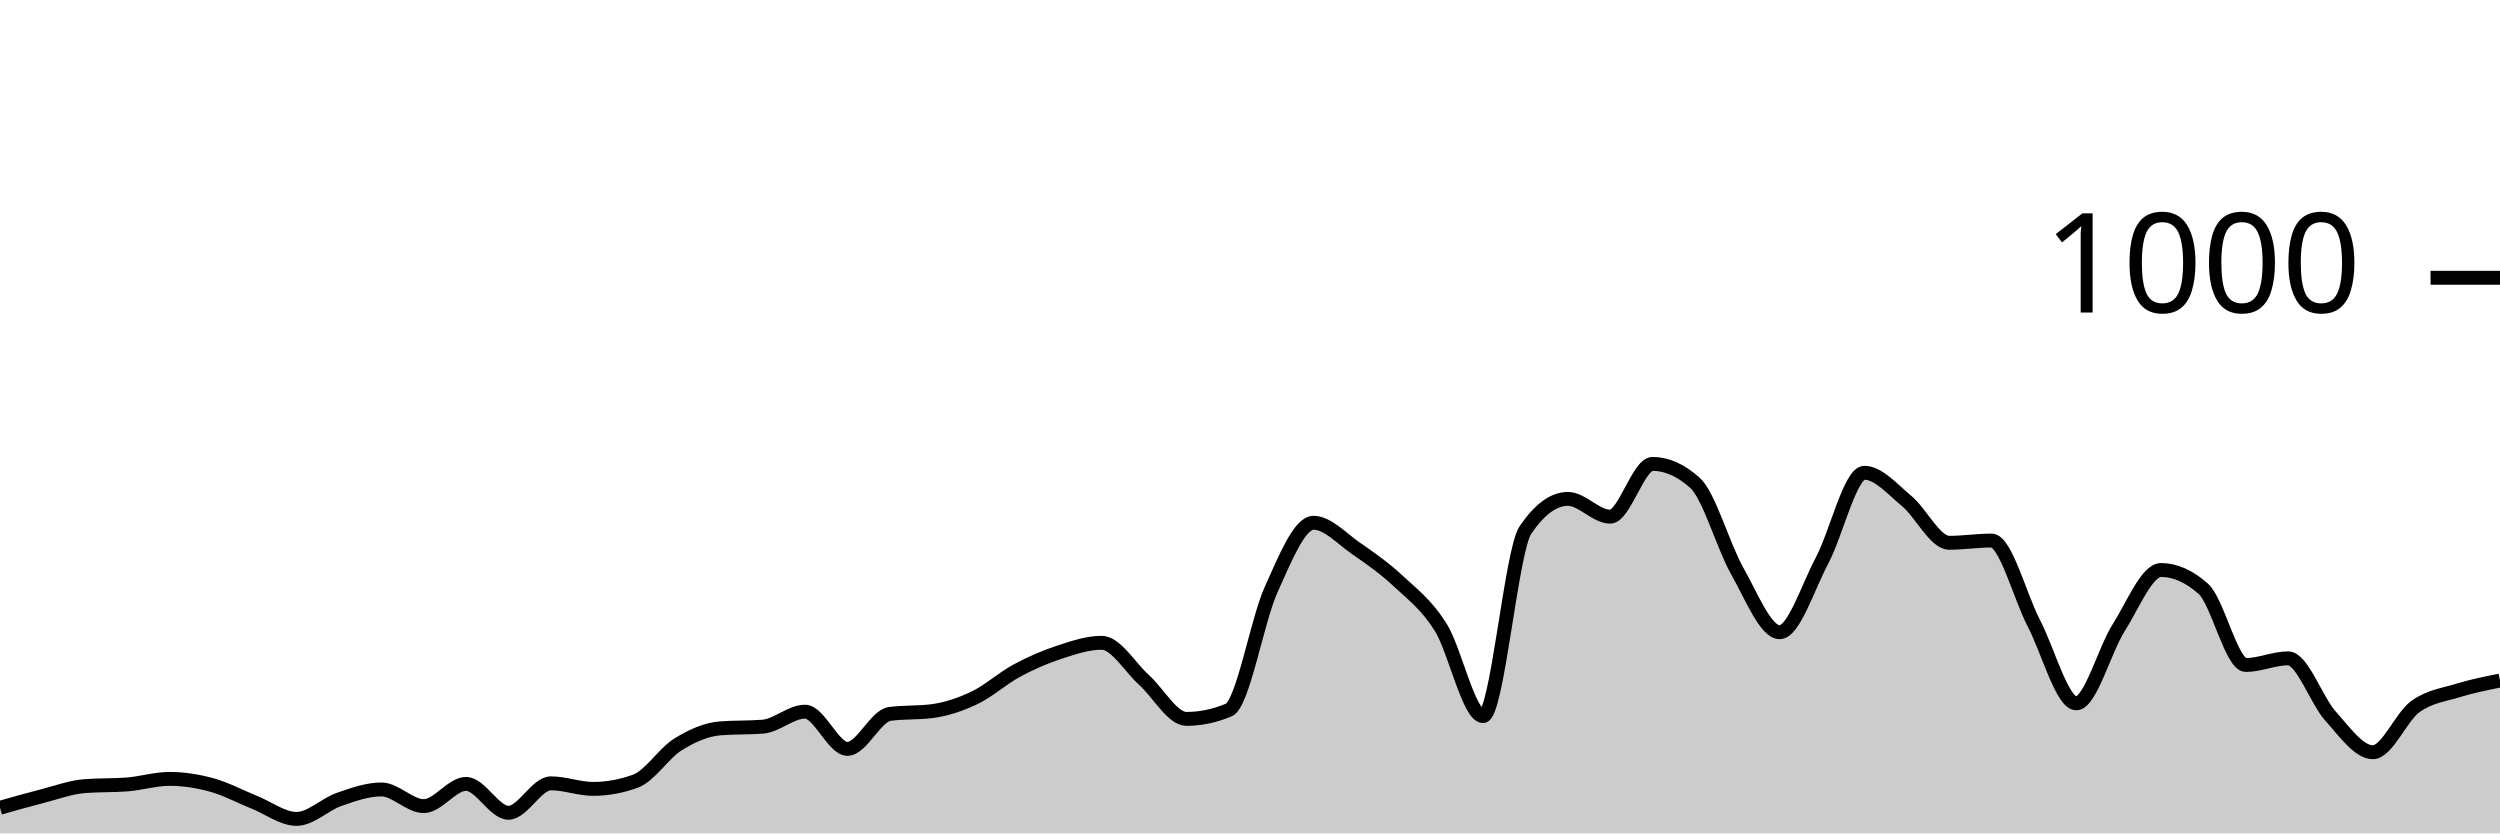
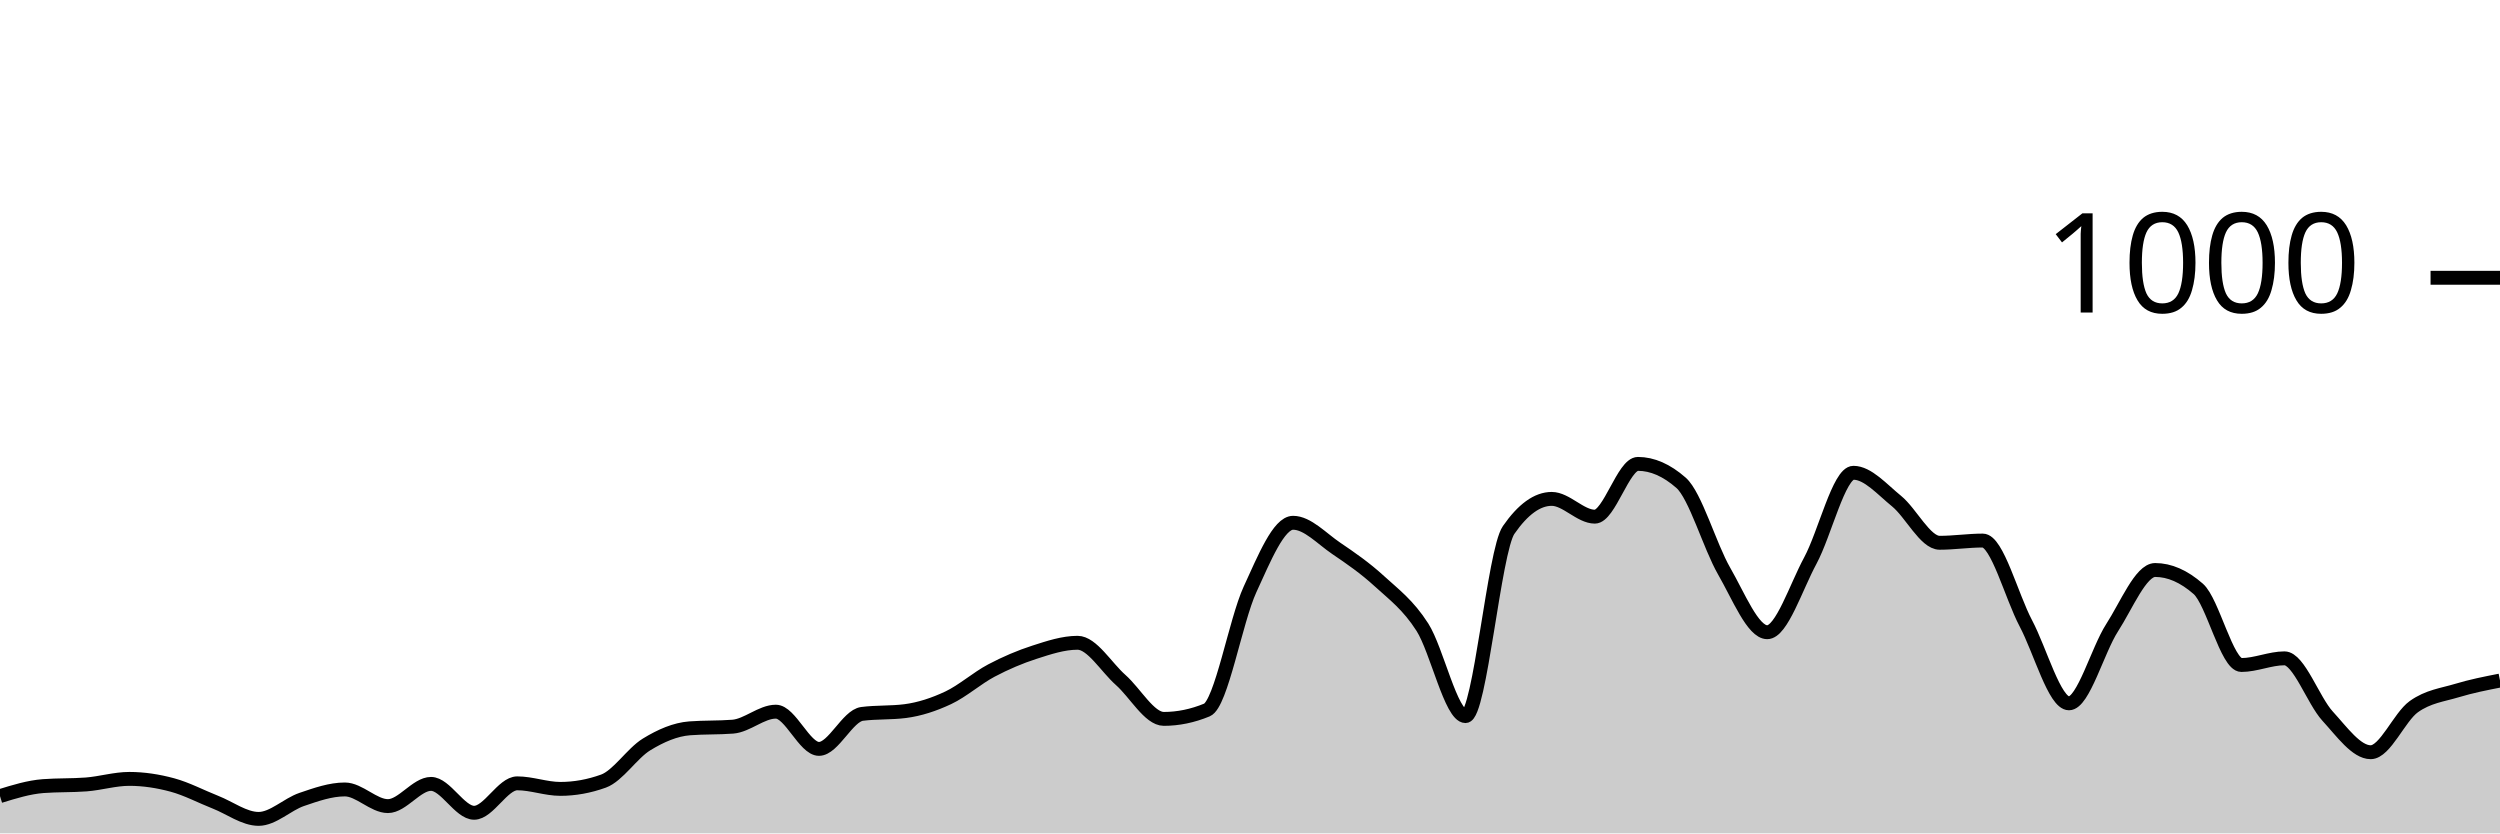
<svg xmlns="http://www.w3.org/2000/svg" viewBox="0 0 180 60">
  <g transform="translate(0,20)">
-     <path class="area" fill="rgba(0, 0, 0, 0.2)" d="M0,38.16C1.017,37.87,2.034,37.58,3.051,37.32C4.068,37.06,5.085,36.68,6.102,36.6C7.119,36.52,8.136,36.56,9.153,36.48C10.169,36.4,11.186,36.08,12.203,36.08C13.22,36.08,14.237,36.24,15.254,36.52C16.271,36.8,17.288,37.353,18.305,37.76C19.322,38.167,20.339,38.96,21.356,38.96C22.373,38.96,23.39,37.913,24.407,37.56C25.424,37.207,26.441,36.84,27.458,36.84C28.475,36.84,29.492,38.04,30.508,38.04C31.525,38.04,32.542,36.44,33.559,36.44C34.576,36.44,35.593,38.52,36.61,38.52C37.627,38.52,38.644,36.4,39.661,36.4C40.678,36.4,41.695,36.8,42.712,36.8C43.729,36.8,44.746,36.613,45.763,36.24C46.78,35.867,47.797,34.233,48.814,33.6C49.831,32.967,50.847,32.52,51.864,32.44C52.881,32.36,53.898,32.4,54.915,32.32C55.932,32.24,56.949,31.24,57.966,31.24C58.983,31.24,60,33.92,61.017,33.92C62.034,33.92,63.051,31.533,64.068,31.4C65.085,31.267,66.102,31.333,67.119,31.2C68.136,31.067,69.153,30.727,70.169,30.24C71.186,29.753,72.203,28.827,73.22,28.28C74.237,27.733,75.254,27.293,76.271,26.96C77.288,26.627,78.305,26.28,79.322,26.28C80.339,26.28,81.356,28.047,82.373,28.96C83.39,29.873,84.407,31.76,85.424,31.76C86.441,31.76,87.458,31.547,88.475,31.12C89.492,30.693,90.508,24.687,91.525,22.44C92.542,20.193,93.559,17.64,94.576,17.64C95.593,17.64,96.61,18.78,97.627,19.48C98.644,20.18,99.661,20.893,100.678,21.84C101.695,22.787,102.712,23.54,103.729,25.16C104.746,26.78,105.763,31.56,106.78,31.56C107.797,31.56,108.814,19.653,109.831,18.16C110.847,16.667,111.864,15.92,112.881,15.92C113.898,15.92,114.915,17.2,115.932,17.2C116.949,17.2,117.966,13.4,118.983,13.4C120,13.4,121.017,13.853,122.034,14.76C123.051,15.667,124.068,19.327,125.085,21.12C126.102,22.913,127.119,25.52,128.136,25.52C129.153,25.52,130.169,22.273,131.186,20.36C132.203,18.447,133.22,14.04,134.237,14.04C135.254,14.04,136.271,15.24,137.288,16.08C138.305,16.92,139.322,19.08,140.339,19.08C141.356,19.08,142.373,18.92,143.39,18.92C144.407,18.92,145.424,22.927,146.441,24.88C147.458,26.833,148.475,30.64,149.492,30.64C150.508,30.64,151.525,26.8,152.542,25.2C153.559,23.6,154.576,21.04,155.593,21.04C156.61,21.04,157.627,21.493,158.644,22.4C159.661,23.307,160.678,27.88,161.695,27.88C162.712,27.88,163.729,27.4,164.746,27.4C165.763,27.4,166.78,30.433,167.797,31.56C168.814,32.687,169.831,34.16,170.847,34.16C171.864,34.16,172.881,31.62,173.898,30.88C174.915,30.14,175.932,30.033,176.949,29.72C177.966,29.407,178.983,29.203,180,29L180,40C178.983,40,177.966,40,176.949,40C175.932,40,174.915,40,173.898,40C172.881,40,171.864,40,170.847,40C169.831,40,168.814,40,167.797,40C166.78,40,165.763,40,164.746,40C163.729,40,162.712,40,161.695,40C160.678,40,159.661,40,158.644,40C157.627,40,156.61,40,155.593,40C154.576,40,153.559,40,152.542,40C151.525,40,150.508,40,149.492,40C148.475,40,147.458,40,146.441,40C145.424,40,144.407,40,143.39,40C142.373,40,141.356,40,140.339,40C139.322,40,138.305,40,137.288,40C136.271,40,135.254,40,134.237,40C133.22,40,132.203,40,131.186,40C130.169,40,129.153,40,128.136,40C127.119,40,126.102,40,125.085,40C124.068,40,123.051,40,122.034,40C121.017,40,120,40,118.983,40C117.966,40,116.949,40,115.932,40C114.915,40,113.898,40,112.881,40C111.864,40,110.847,40,109.831,40C108.814,40,107.797,40,106.78,40C105.763,40,104.746,40,103.729,40C102.712,40,101.695,40,100.678,40C99.661,40,98.644,40,97.627,40C96.61,40,95.593,40,94.576,40C93.559,40,92.542,40,91.525,40C90.508,40,89.492,40,88.475,40C87.458,40,86.441,40,85.424,40C84.407,40,83.39,40,82.373,40C81.356,40,80.339,40,79.322,40C78.305,40,77.288,40,76.271,40C75.254,40,74.237,40,73.22,40C72.203,40,71.186,40,70.169,40C69.153,40,68.136,40,67.119,40C66.102,40,65.085,40,64.068,40C63.051,40,62.034,40,61.017,40C60,40,58.983,40,57.966,40C56.949,40,55.932,40,54.915,40C53.898,40,52.881,40,51.864,40C50.847,40,49.831,40,48.814,40C47.797,40,46.78,40,45.763,40C44.746,40,43.729,40,42.712,40C41.695,40,40.678,40,39.661,40C38.644,40,37.627,40,36.61,40C35.593,40,34.576,40,33.559,40C32.542,40,31.525,40,30.508,40C29.492,40,28.475,40,27.458,40C26.441,40,25.424,40,24.407,40C23.39,40,22.373,40,21.356,40C20.339,40,19.322,40,18.305,40C17.288,40,16.271,40,15.254,40C14.237,40,13.22,40,12.203,40C11.186,40,10.169,40,9.153,40C8.136,40,7.119,40,6.102,40C5.085,40,4.068,40,3.051,40C2.034,40,1.017,40,0,40Z" />
-     <path class="line" stroke="black" fill="none" d="M0,38.16C1.017,37.87,2.034,37.58,3.051,37.32C4.068,37.06,5.085,36.68,6.102,36.6C7.119,36.52,8.136,36.56,9.153,36.48C10.169,36.4,11.186,36.08,12.203,36.08C13.22,36.08,14.237,36.24,15.254,36.52C16.271,36.8,17.288,37.353,18.305,37.76C19.322,38.167,20.339,38.96,21.356,38.96C22.373,38.96,23.39,37.913,24.407,37.56C25.424,37.207,26.441,36.84,27.458,36.84C28.475,36.84,29.492,38.04,30.508,38.04C31.525,38.04,32.542,36.44,33.559,36.44C34.576,36.44,35.593,38.52,36.61,38.52C37.627,38.52,38.644,36.4,39.661,36.4C40.678,36.4,41.695,36.8,42.712,36.8C43.729,36.8,44.746,36.613,45.763,36.24C46.78,35.867,47.797,34.233,48.814,33.6C49.831,32.967,50.847,32.52,51.864,32.44C52.881,32.36,53.898,32.4,54.915,32.32C55.932,32.24,56.949,31.24,57.966,31.24C58.983,31.24,60,33.92,61.017,33.92C62.034,33.92,63.051,31.533,64.068,31.4C65.085,31.267,66.102,31.333,67.119,31.2C68.136,31.067,69.153,30.727,70.169,30.24C71.186,29.753,72.203,28.827,73.22,28.28C74.237,27.733,75.254,27.293,76.271,26.96C77.288,26.627,78.305,26.28,79.322,26.28C80.339,26.28,81.356,28.047,82.373,28.96C83.39,29.873,84.407,31.76,85.424,31.76C86.441,31.76,87.458,31.547,88.475,31.12C89.492,30.693,90.508,24.687,91.525,22.44C92.542,20.193,93.559,17.64,94.576,17.64C95.593,17.64,96.61,18.78,97.627,19.48C98.644,20.18,99.661,20.893,100.678,21.84C101.695,22.787,102.712,23.54,103.729,25.16C104.746,26.78,105.763,31.56,106.78,31.56C107.797,31.56,108.814,19.653,109.831,18.16C110.847,16.667,111.864,15.92,112.881,15.92C113.898,15.92,114.915,17.2,115.932,17.2C116.949,17.2,117.966,13.4,118.983,13.4C120,13.4,121.017,13.853,122.034,14.76C123.051,15.667,124.068,19.327,125.085,21.12C126.102,22.913,127.119,25.52,128.136,25.52C129.153,25.52,130.169,22.273,131.186,20.36C132.203,18.447,133.22,14.04,134.237,14.04C135.254,14.04,136.271,15.24,137.288,16.08C138.305,16.92,139.322,19.08,140.339,19.08C141.356,19.08,142.373,18.92,143.39,18.92C144.407,18.92,145.424,22.927,146.441,24.88C147.458,26.833,148.475,30.64,149.492,30.64C150.508,30.64,151.525,26.8,152.542,25.2C153.559,23.6,154.576,21.04,155.593,21.04C156.61,21.04,157.627,21.493,158.644,22.4C159.661,23.307,160.678,27.88,161.695,27.88C162.712,27.88,163.729,27.4,164.746,27.4C165.763,27.4,166.78,30.433,167.797,31.56C168.814,32.687,169.831,34.16,170.847,34.16C171.864,34.16,172.881,31.62,173.898,30.88C174.915,30.14,175.932,30.033,176.949,29.72C177.966,29.407,178.983,29.203,180,29" />
+     <path class="area" fill="rgba(0, 0, 0, 0.2)" d="M0,37.32C1.034,37,2.069,36.68,3.103,36.6C4.138,36.52,5.172,36.56,6.207,36.48C7.241,36.4,8.276,36.08,9.31,36.08C10.345,36.08,11.379,36.24,12.414,36.52C13.448,36.8,14.483,37.353,15.517,37.76C16.552,38.167,17.586,38.96,18.621,38.96C19.655,38.96,20.69,37.913,21.724,37.56C22.759,37.207,23.793,36.84,24.828,36.84C25.862,36.84,26.897,38.04,27.931,38.04C28.966,38.04,30,36.44,31.034,36.44C32.069,36.44,33.103,38.52,34.138,38.52C35.172,38.52,36.207,36.4,37.241,36.4C38.276,36.4,39.31,36.8,40.345,36.8C41.379,36.8,42.414,36.613,43.448,36.24C44.483,35.867,45.517,34.233,46.552,33.6C47.586,32.967,48.621,32.52,49.655,32.44C50.69,32.36,51.724,32.4,52.759,32.32C53.793,32.24,54.828,31.24,55.862,31.24C56.897,31.24,57.931,33.92,58.966,33.92C60,33.92,61.034,31.533,62.069,31.4C63.103,31.267,64.138,31.333,65.172,31.2C66.207,31.067,67.241,30.727,68.276,30.24C69.31,29.753,70.345,28.827,71.379,28.28C72.414,27.733,73.448,27.293,74.483,26.96C75.517,26.627,76.552,26.28,77.586,26.28C78.621,26.28,79.655,28.047,80.69,28.96C81.724,29.873,82.759,31.76,83.793,31.76C84.828,31.76,85.862,31.547,86.897,31.12C87.931,30.693,88.966,24.687,90,22.44C91.034,20.193,92.069,17.64,93.103,17.64C94.138,17.64,95.172,18.78,96.207,19.48C97.241,20.18,98.276,20.893,99.31,21.84C100.345,22.787,101.379,23.54,102.414,25.16C103.448,26.78,104.483,31.56,105.517,31.56C106.552,31.56,107.586,19.653,108.621,18.16C109.655,16.667,110.69,15.92,111.724,15.92C112.759,15.92,113.793,17.2,114.828,17.2C115.862,17.2,116.897,13.4,117.931,13.4C118.966,13.4,120,13.853,121.034,14.76C122.069,15.667,123.103,19.327,124.138,21.12C125.172,22.913,126.207,25.52,127.241,25.52C128.276,25.52,129.31,22.273,130.345,20.36C131.379,18.447,132.414,14.04,133.448,14.04C134.483,14.04,135.517,15.24,136.552,16.08C137.586,16.92,138.621,19.08,139.655,19.08C140.69,19.08,141.724,18.92,142.759,18.92C143.793,18.92,144.828,22.927,145.862,24.88C146.897,26.833,147.931,30.64,148.966,30.64C150,30.64,151.034,26.8,152.069,25.2C153.103,23.6,154.138,21.04,155.172,21.04C156.207,21.04,157.241,21.493,158.276,22.4C159.31,23.307,160.345,27.88,161.379,27.88C162.414,27.88,163.448,27.4,164.483,27.4C165.517,27.4,166.552,30.433,167.586,31.56C168.621,32.687,169.655,34.16,170.69,34.16C171.724,34.16,172.759,31.62,173.793,30.88C174.828,30.14,175.862,30.033,176.897,29.72C177.931,29.407,178.966,29.203,180,29L180,40C178.966,40,177.931,40,176.897,40C175.862,40,174.828,40,173.793,40C172.759,40,171.724,40,170.69,40C169.655,40,168.621,40,167.586,40C166.552,40,165.517,40,164.483,40C163.448,40,162.414,40,161.379,40C160.345,40,159.31,40,158.276,40C157.241,40,156.207,40,155.172,40C154.138,40,153.103,40,152.069,40C151.034,40,150,40,148.966,40C147.931,40,146.897,40,145.862,40C144.828,40,143.793,40,142.759,40C141.724,40,140.69,40,139.655,40C138.621,40,137.586,40,136.552,40C135.517,40,134.483,40,133.448,40C132.414,40,131.379,40,130.345,40C129.31,40,128.276,40,127.241,40C126.207,40,125.172,40,124.138,40C123.103,40,122.069,40,121.034,40C120,40,118.966,40,117.931,40C116.897,40,115.862,40,114.828,40C113.793,40,112.759,40,111.724,40C110.69,40,109.655,40,108.621,40C107.586,40,106.552,40,105.517,40C104.483,40,103.448,40,102.414,40C101.379,40,100.345,40,99.31,40C98.276,40,97.241,40,96.207,40C95.172,40,94.138,40,93.103,40C92.069,40,91.034,40,90,40C88.966,40,87.931,40,86.897,40C85.862,40,84.828,40,83.793,40C82.759,40,81.724,40,80.69,40C79.655,40,78.621,40,77.586,40C76.552,40,75.517,40,74.483,40C73.448,40,72.414,40,71.379,40C70.345,40,69.31,40,68.276,40C67.241,40,66.207,40,65.172,40C64.138,40,63.103,40,62.069,40C61.034,40,60,40,58.966,40C57.931,40,56.897,40,55.862,40C54.828,40,53.793,40,52.759,40C51.724,40,50.69,40,49.655,40C48.621,40,47.586,40,46.552,40C45.517,40,44.483,40,43.448,40C42.414,40,41.379,40,40.345,40C39.31,40,38.276,40,37.241,40C36.207,40,35.172,40,34.138,40C33.103,40,32.069,40,31.034,40C30,40,28.966,40,27.931,40C26.897,40,25.862,40,24.828,40C23.793,40,22.759,40,21.724,40C20.69,40,19.655,40,18.621,40C17.586,40,16.552,40,15.517,40C14.483,40,13.448,40,12.414,40C11.379,40,10.345,40,9.31,40C8.276,40,7.241,40,6.207,40C5.172,40,4.138,40,3.103,40C2.069,40,1.034,40,0,40Z" />
+     <path class="line" stroke="black" fill="none" d="M0,37.32C1.034,37,2.069,36.68,3.103,36.6C4.138,36.52,5.172,36.56,6.207,36.48C7.241,36.4,8.276,36.08,9.31,36.08C10.345,36.08,11.379,36.24,12.414,36.52C13.448,36.8,14.483,37.353,15.517,37.76C16.552,38.167,17.586,38.96,18.621,38.96C19.655,38.96,20.69,37.913,21.724,37.56C22.759,37.207,23.793,36.84,24.828,36.84C25.862,36.84,26.897,38.04,27.931,38.04C28.966,38.04,30,36.44,31.034,36.44C32.069,36.44,33.103,38.52,34.138,38.52C35.172,38.52,36.207,36.4,37.241,36.4C38.276,36.4,39.31,36.8,40.345,36.8C41.379,36.8,42.414,36.613,43.448,36.24C44.483,35.867,45.517,34.233,46.552,33.6C47.586,32.967,48.621,32.52,49.655,32.44C50.69,32.36,51.724,32.4,52.759,32.32C53.793,32.24,54.828,31.24,55.862,31.24C56.897,31.24,57.931,33.92,58.966,33.92C60,33.92,61.034,31.533,62.069,31.4C63.103,31.267,64.138,31.333,65.172,31.2C66.207,31.067,67.241,30.727,68.276,30.24C69.31,29.753,70.345,28.827,71.379,28.28C72.414,27.733,73.448,27.293,74.483,26.96C75.517,26.627,76.552,26.28,77.586,26.28C78.621,26.28,79.655,28.047,80.69,28.96C81.724,29.873,82.759,31.76,83.793,31.76C84.828,31.76,85.862,31.547,86.897,31.12C87.931,30.693,88.966,24.687,90,22.44C91.034,20.193,92.069,17.64,93.103,17.64C94.138,17.64,95.172,18.78,96.207,19.48C97.241,20.18,98.276,20.893,99.31,21.84C100.345,22.787,101.379,23.54,102.414,25.16C103.448,26.78,104.483,31.56,105.517,31.56C106.552,31.56,107.586,19.653,108.621,18.16C109.655,16.667,110.69,15.92,111.724,15.92C112.759,15.92,113.793,17.2,114.828,17.2C115.862,17.2,116.897,13.4,117.931,13.4C118.966,13.4,120,13.853,121.034,14.76C122.069,15.667,123.103,19.327,124.138,21.12C125.172,22.913,126.207,25.52,127.241,25.52C128.276,25.52,129.31,22.273,130.345,20.36C131.379,18.447,132.414,14.04,133.448,14.04C134.483,14.04,135.517,15.24,136.552,16.08C137.586,16.92,138.621,19.08,139.655,19.08C140.69,19.08,141.724,18.92,142.759,18.92C143.793,18.92,144.828,22.927,145.862,24.88C146.897,26.833,147.931,30.64,148.966,30.64C150,30.64,151.034,26.8,152.069,25.2C153.103,23.6,154.138,21.04,155.172,21.04C156.207,21.04,157.241,21.493,158.276,22.4C159.31,23.307,160.345,27.88,161.379,27.88C162.414,27.88,163.448,27.4,164.483,27.4C165.517,27.4,166.552,30.433,167.586,31.56C168.621,32.687,169.655,34.16,170.69,34.16C171.724,34.16,172.759,31.62,173.793,30.88C174.828,30.14,175.862,30.033,176.897,29.72C177.931,29.407,178.966,29.203,180,29" />
    <path class="axis-ceiling" stroke-width="1" stroke="black" fill="none" d="M175,0L180,0" />
    <text class="axis-ceiling-label" font-family="sans-serif" text-anchor="end" font-size="10px" x="170" y="2.5">1000</text>
  </g>
</svg>
